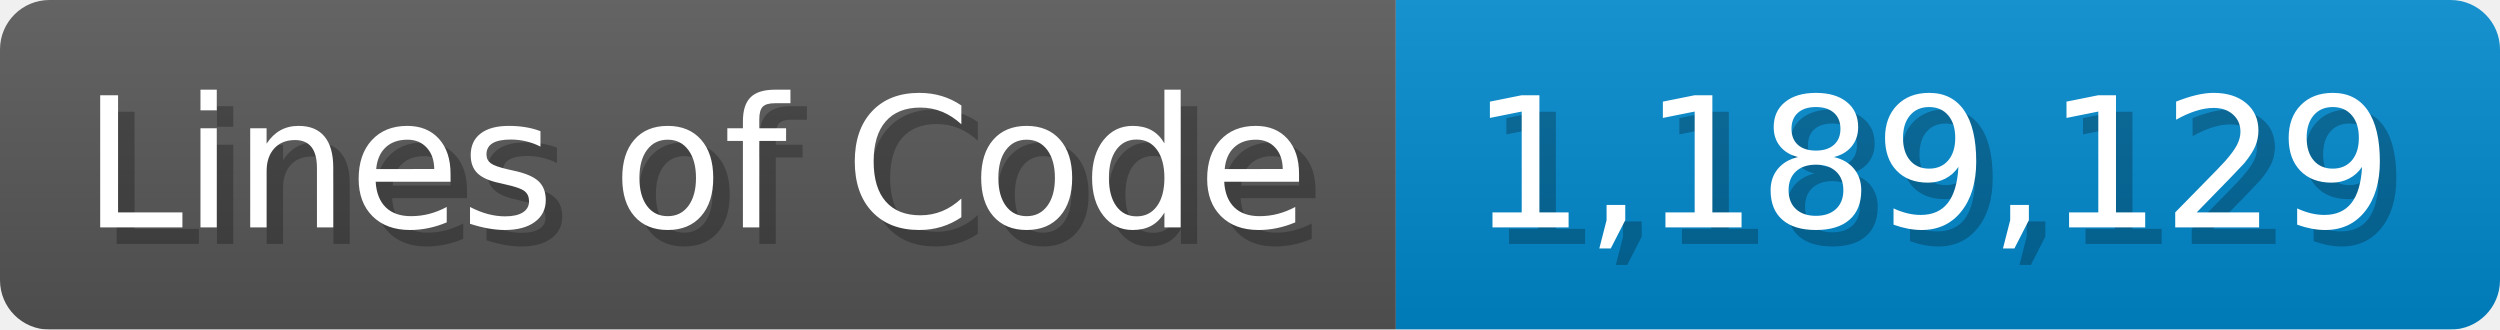
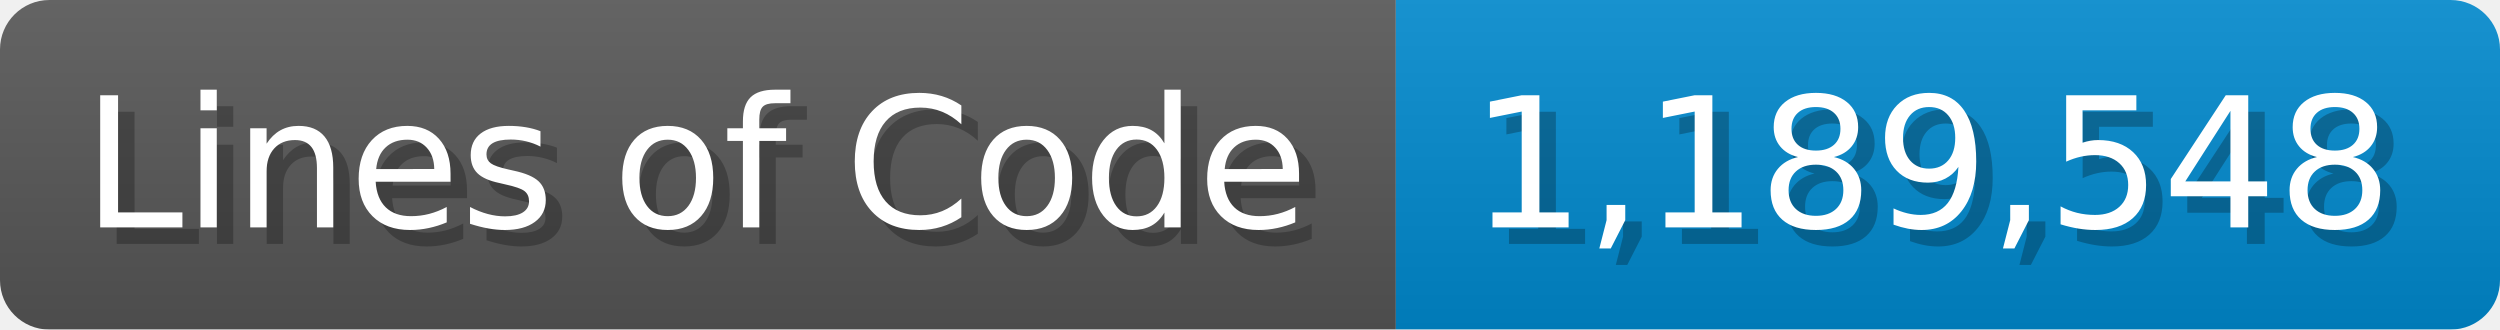
<svg xmlns="http://www.w3.org/2000/svg" width="151.7" height="20" viewBox="0 0 1517 200">
  <linearGradient id="a" x2="0" y2="100%">
    <stop offset="0" stop-opacity=".1" stop-color="#EEE" />
    <stop offset="1" stop-opacity=".1" />
  </linearGradient>
  <mask id="m">
    <rect width="1517" height="200" rx="30" fill="#FFF" />
  </mask>
  <g mask="url(#m)">
    <rect width="847" height="200" fill="#555" />
    <rect width="670" height="200" fill="#08C" x="847" />
    <rect width="1517" height="200" fill="url(#a)" />
  </g>
  <g fill="#fff" text-anchor="start" font-family="Verdana,DejaVu Sans,sans-serif" font-size="110">
    <text x="60" y="148" textLength="747" fill="#000" opacity="0.25">Lines of Code</text>
    <text x="50" y="138" textLength="747">Lines of Code</text>
-     <text x="902" y="148" textLength="570" fill="#000" opacity="0.25">1,189,129</text>
-     <text x="892" y="138" textLength="570">1,189,129</text>
+     <text x="902" y="148" textLength="570" fill="#000" opacity="0.25">1,189,548</text>
+     <text x="892" y="138" textLength="570">1,189,548</text>
  </g>
</svg>
